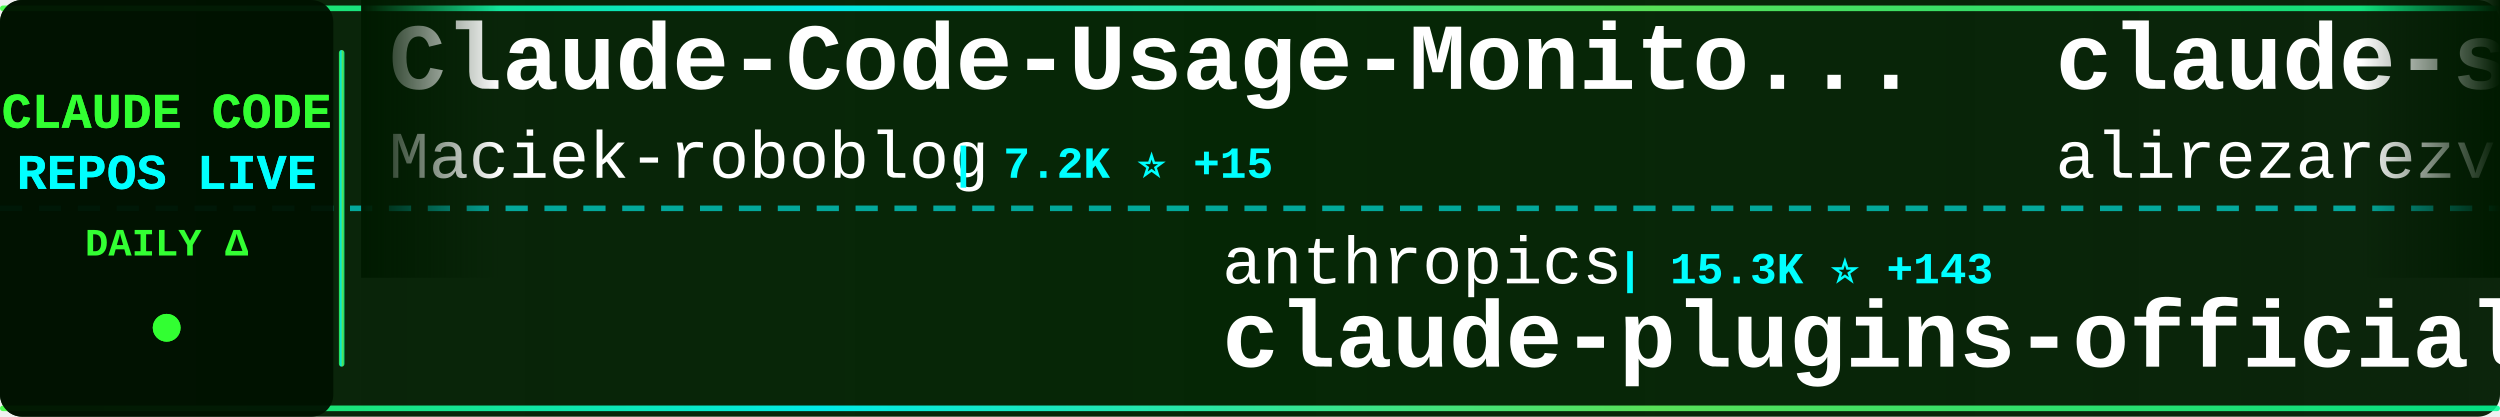
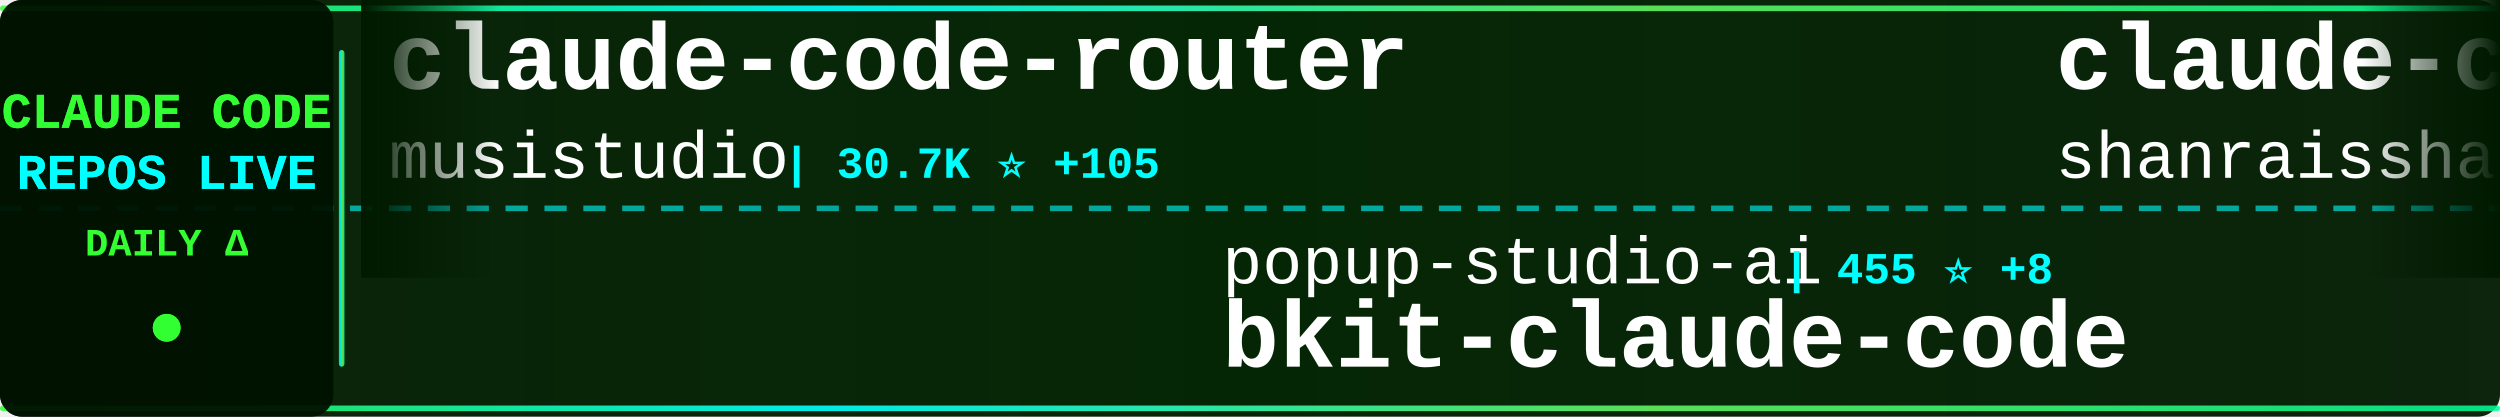
<svg xmlns="http://www.w3.org/2000/svg" width="900" height="150">
  <defs>
    <linearGradient id="tickerBg" x1="0%" y1="0%" x2="100%" y2="0%">
      <stop offset="0%" style="stop-color:#001a00;stop-opacity:0.95" />
      <stop offset="50%" style="stop-color:#002200;stop-opacity:0.98" />
      <stop offset="100%" style="stop-color:#001a00;stop-opacity:0.95" />
    </linearGradient>
    <linearGradient id="borderGrad" x1="0%" y1="0%" x2="100%" y2="0%">
      <stop offset="0%" style="stop-color:#33ff33;stop-opacity:0.85">
        <animate attributeName="stop-opacity" values="0.85;1;0.85" dur="2s" repeatCount="indefinite" />
      </stop>
      <stop offset="33%" style="stop-color:#00ffff;stop-opacity:0.9">
        <animate attributeName="stop-opacity" values="0.9;1;0.9" dur="2.2s" repeatCount="indefinite" />
      </stop>
      <stop offset="66%" style="stop-color:#66ff66;stop-opacity:0.85">
        <animate attributeName="stop-opacity" values="0.85;1;0.85" dur="1.8s" repeatCount="indefinite" />
      </stop>
      <stop offset="100%" style="stop-color:#00ff99;stop-opacity:0.85">
        <animate attributeName="stop-opacity" values="0.85;1;0.85" dur="2s" repeatCount="indefinite" />
      </stop>
    </linearGradient>
    <filter id="textGlow">
      <feGaussianBlur stdDeviation="0.1" result="coloredBlur" />
      <feMerge>
        <feMergeNode in="coloredBlur" />
        <feMergeNode in="SourceGraphic" />
      </feMerge>
    </filter>
    <filter id="metricGlow">
      <feGaussianBlur stdDeviation="0.2" result="coloredBlur" />
      <feMerge>
        <feMergeNode in="coloredBlur" />
        <feMergeNode in="SourceGraphic" />
      </feMerge>
    </filter>
    <linearGradient id="leftFade" x1="0%" y1="0%" x2="100%" y2="0%">
      <stop offset="0%" style="stop-color:#001a00;stop-opacity:1" />
      <stop offset="100%" style="stop-color:#001a00;stop-opacity:0" />
    </linearGradient>
    <linearGradient id="rightFade" x1="0%" y1="0%" x2="100%" y2="0%">
      <stop offset="0%" style="stop-color:#001a00;stop-opacity:0" />
      <stop offset="100%" style="stop-color:#001a00;stop-opacity:1" />
    </linearGradient>
  </defs>
  <rect width="900" height="150" fill="url(#tickerBg)" rx="8" />
  <rect x="0" y="2" width="900" height="2" fill="url(#borderGrad)" rx="1" />
  <rect x="0" y="146" width="900" height="2" fill="url(#borderGrad)" rx="1" />
  <line x1="0" y1="75" x2="900" y2="75" stroke="#00ffff" stroke-width="2" stroke-dasharray="8 6" opacity="0.6" />
  <rect x="0" y="0" width="120" height="150" fill="#001100" opacity="0.95" rx="8" />
  <text x="60" y="46" font-family="'Courier New', monospace" font-size="18" font-weight="bold" fill="#33ff33" text-anchor="middle" filter="url(#textGlow)">
    CLAUDE CODE
  </text>
  <text x="60" y="68" font-family="'Courier New', monospace" font-size="18" font-weight="bold" fill="#00ffff" text-anchor="middle" filter="url(#textGlow)">
    REPOS LIVE
  </text>
  <text x="60" y="92" font-family="'Courier New', monospace" font-size="14" font-weight="bold" fill="#33ff33" text-anchor="middle">
    DAILY Δ
  </text>
  <circle cx="60" cy="118" r="5" fill="#33ff33" filter="url(#metricGlow)">
    <animate attributeName="r" values="4;6;4" dur="1.5s" repeatCount="indefinite" />
    <animate attributeName="opacity" values="0.6;1;0.6" dur="1.5s" repeatCount="indefinite" />
  </circle>
  <rect x="122" y="18" width="2" height="114" fill="url(#borderGrad)" rx="1" />
  <clipPath id="tickerClip">
    <rect x="130" y="0" width="770" height="150" />
  </clipPath>
  <g clip-path="url(#tickerClip)">
    <g id="tickerItems">
      <animateTransform attributeName="transform" attributeType="XML" type="translate" from="0 0" to="-3000 0" dur="54s" repeatCount="indefinite" />
      <g transform="translate(0, 0)">
-         <text x="140" y="32" font-family="'Courier New', monospace" font-size="34" font-weight="bold" fill="#ffffff">Claude-Code-Usage-Monito...</text>
-         <text x="140" y="64" font-family="'Courier New', monospace" font-size="24" font-weight="normal" fill="#ffffff" opacity="1.0">Maciek-roboblog</text>
-         <text x="342" y="64" font-family="'Courier New', monospace" font-size="16" font-weight="bold" fill="#00ffff"> | 7.2K ⭐ +15</text>
+         <text x="140" y="32" font-family="'Courier New', monospace" font-size="34" font-weight="bold" fill="#ffffff">claude-code-router</text>
+         <text x="140" y="64" font-family="'Courier New', monospace" font-size="24" font-weight="normal" fill="#ffffff" opacity="1.0">musistudio</text>
+         <text x="282" y="64" font-family="'Courier New', monospace" font-size="16" font-weight="bold" fill="#00ffff"> | 30.7K ⭐ +105</text>
      </g>
      <g transform="translate(300, 0)">
-         <text x="140" y="102" font-family="'Courier New', monospace" font-size="24" font-weight="normal" fill="#ffffff" opacity="1.0">anthropics</text>
-         <text x="282" y="102" font-family="'Courier New', monospace" font-size="16" font-weight="bold" fill="#00ffff"> | 15.3K ⭐ +143</text>
-         <text x="140" y="132" font-family="'Courier New', monospace" font-size="34" font-weight="bold" fill="#ffffff">claude-plugins-official</text>
+         <text x="140" y="102" font-family="'Courier New', monospace" font-size="24" font-weight="normal" fill="#ffffff" opacity="1.0">popup-studio-ai</text>
+         <text x="342" y="102" font-family="'Courier New', monospace" font-size="16" font-weight="bold" fill="#00ffff"> | 455 ⭐ +8</text>
+         <text x="140" y="132" font-family="'Courier New', monospace" font-size="34" font-weight="bold" fill="#ffffff">bkit-claude-code</text>
      </g>
      <g transform="translate(600, 0)">
-         <text x="140" y="32" font-family="'Courier New', monospace" font-size="34" font-weight="bold" fill="#ffffff">claude-skills</text>
-         <text x="140" y="64" font-family="'Courier New', monospace" font-size="24" font-weight="normal" fill="#ffffff" opacity="1.0">alirezarezvani</text>
-         <text x="330" y="64" font-family="'Courier New', monospace" font-size="16" font-weight="bold" fill="#00ffff"> | 8.0K ⭐ +269</text>
+         <text x="140" y="32" font-family="'Courier New', monospace" font-size="34" font-weight="bold" fill="#ffffff">claude-code-best-practic...</text>
+         <text x="140" y="64" font-family="'Courier New', monospace" font-size="24" font-weight="normal" fill="#ffffff" opacity="1.0">shanraisshan</text>
+         <text x="306" y="64" font-family="'Courier New', monospace" font-size="16" font-weight="bold" fill="#00ffff"> | 25.1K ⭐ +1.2K</text>
      </g>
      <g transform="translate(900, 0)">
-         <text x="140" y="102" font-family="'Courier New', monospace" font-size="24" font-weight="normal" fill="#ffffff" opacity="1.0">anomalyco</text>
-         <text x="270" y="102" font-family="'Courier New', monospace" font-size="16" font-weight="bold" fill="#00ffff"> | 132.6K ⭐ +544</text>
-         <text x="140" y="132" font-family="'Courier New', monospace" font-size="34" font-weight="bold" fill="#ffffff">opencode</text>
+         <text x="140" y="102" font-family="'Courier New', monospace" font-size="24" font-weight="normal" fill="#ffffff" opacity="1.0">disler</text>
+         <text x="234" y="102" font-family="'Courier New', monospace" font-size="16" font-weight="bold" fill="#00ffff"> | 577 ⭐ +6</text>
+         <text x="140" y="132" font-family="'Courier New', monospace" font-size="34" font-weight="bold" fill="#ffffff">pi-vs-claude-code</text>
      </g>
      <g transform="translate(1200, 0)">
-         <text x="140" y="32" font-family="'Courier New', monospace" font-size="34" font-weight="bold" fill="#ffffff">Auto-claude-code-researc...</text>
-         <text x="140" y="64" font-family="'Courier New', monospace" font-size="24" font-weight="normal" fill="#ffffff" opacity="1.0">wanshuiyin</text>
-         <text x="282" y="64" font-family="'Courier New', monospace" font-size="16" font-weight="bold" fill="#00ffff"> | 4.7K ⭐ +172</text>
+         <text x="140" y="32" font-family="'Courier New', monospace" font-size="34" font-weight="bold" fill="#ffffff">claude-code-viewer</text>
+         <text x="140" y="64" font-family="'Courier New', monospace" font-size="24" font-weight="normal" fill="#ffffff" opacity="1.0">d-kimuson</text>
+         <text x="270" y="64" font-family="'Courier New', monospace" font-size="16" font-weight="bold" fill="#00ffff"> | 1.0K ⭐ +1</text>
      </g>
      <g transform="translate(1500, 0)">
-         <text x="140" y="102" font-family="'Courier New', monospace" font-size="24" font-weight="normal" fill="#ffffff" opacity="1.0">disler</text>
-         <text x="234" y="102" font-family="'Courier New', monospace" font-size="16" font-weight="bold" fill="#00ffff"> | 1.3K ⭐ +5</text>
-         <text x="140" y="132" font-family="'Courier New', monospace" font-size="34" font-weight="bold" fill="#ffffff">claude-code-hooks-multi-...</text>
+         <text x="140" y="102" font-family="'Courier New', monospace" font-size="24" font-weight="normal" fill="#ffffff" opacity="1.0">ding113</text>
+         <text x="246" y="102" font-family="'Courier New', monospace" font-size="16" font-weight="bold" fill="#00ffff"> | 2.2K ⭐ +24</text>
+         <text x="140" y="132" font-family="'Courier New', monospace" font-size="34" font-weight="bold" fill="#ffffff">claude-code-hub</text>
      </g>
      <g transform="translate(1800, 0)">
-         <text x="140" y="32" font-family="'Courier New', monospace" font-size="34" font-weight="bold" fill="#ffffff">edmunds-claude-code</text>
-         <text x="140" y="64" font-family="'Courier New', monospace" font-size="24" font-weight="normal" fill="#ffffff" opacity="1.0">edmund-io</text>
-         <text x="270" y="64" font-family="'Courier New', monospace" font-size="16" font-weight="bold" fill="#00ffff"> | 1.4K ⭐ +4</text>
+         <text x="140" y="32" font-family="'Courier New', monospace" font-size="34" font-weight="bold" fill="#ffffff">oh-my-claudecode</text>
+         <text x="140" y="64" font-family="'Courier New', monospace" font-size="24" font-weight="normal" fill="#ffffff" opacity="1.0">Yeachan-Heo</text>
+         <text x="294" y="64" font-family="'Courier New', monospace" font-size="16" font-weight="bold" fill="#00ffff"> | 17.0K ⭐ +1.8K</text>
      </g>
      <g transform="translate(2100, 0)">
-         <text x="140" y="102" font-family="'Courier New', monospace" font-size="24" font-weight="normal" fill="#ffffff" opacity="1.0">snarktank</text>
-         <text x="270" y="102" font-family="'Courier New', monospace" font-size="16" font-weight="bold" fill="#00ffff"> | 14.0K ⭐ +71</text>
-         <text x="140" y="132" font-family="'Courier New', monospace" font-size="34" font-weight="bold" fill="#ffffff">ralph</text>
+         <text x="140" y="102" font-family="'Courier New', monospace" font-size="24" font-weight="normal" fill="#ffffff" opacity="1.0">andrepimenta</text>
+         <text x="306" y="102" font-family="'Courier New', monospace" font-size="16" font-weight="bold" fill="#00ffff"> | 1.0K ⭐</text>
+         <text x="140" y="132" font-family="'Courier New', monospace" font-size="34" font-weight="bold" fill="#ffffff">claude-code-chat</text>
      </g>
      <g transform="translate(2400, 0)">
-         <text x="140" y="32" font-family="'Courier New', monospace" font-size="34" font-weight="bold" fill="#ffffff">claude-code-source-code-...</text>
-         <text x="140" y="64" font-family="'Courier New', monospace" font-size="24" font-weight="normal" fill="#ffffff" opacity="1.0">ghuntley</text>
-         <text x="258" y="64" font-family="'Courier New', monospace" font-size="16" font-weight="bold" fill="#00ffff"> | 875 ⭐ +1</text>
+         <text x="140" y="32" font-family="'Courier New', monospace" font-size="34" font-weight="bold" fill="#ffffff">claude-code-tools</text>
+         <text x="140" y="64" font-family="'Courier New', monospace" font-size="24" font-weight="normal" fill="#ffffff" opacity="1.0">pchalasani</text>
+         <text x="282" y="64" font-family="'Courier New', monospace" font-size="16" font-weight="bold" fill="#00ffff"> | 1.6K ⭐ +8</text>
      </g>
      <g transform="translate(2700, 0)">
-         <text x="140" y="102" font-family="'Courier New', monospace" font-size="24" font-weight="normal" fill="#ffffff" opacity="1.0">qwibitai</text>
-         <text x="258" y="102" font-family="'Courier New', monospace" font-size="16" font-weight="bold" fill="#00ffff"> | 25.9K ⭐ +108</text>
-         <text x="140" y="132" font-family="'Courier New', monospace" font-size="34" font-weight="bold" fill="#ffffff">nanoclaw</text>
+         <text x="140" y="102" font-family="'Courier New', monospace" font-size="24" font-weight="normal" fill="#ffffff" opacity="1.0">wshobson</text>
+         <text x="258" y="102" font-family="'Courier New', monospace" font-size="16" font-weight="bold" fill="#00ffff"> | 32.6K ⭐ +68</text>
+         <text x="140" y="132" font-family="'Courier New', monospace" font-size="34" font-weight="bold" fill="#ffffff">agents</text>
      </g>
      <g transform="translate(3000, 0)">
-         <text x="140" y="32" font-family="'Courier New', monospace" font-size="34" font-weight="bold" fill="#ffffff">Claude-Code-Usage-Monito...</text>
-         <text x="140" y="64" font-family="'Courier New', monospace" font-size="24" font-weight="normal" fill="#ffffff" opacity="1.0">Maciek-roboblog</text>
-         <text x="342" y="64" font-family="'Courier New', monospace" font-size="16" font-weight="bold" fill="#00ffff"> | 7.2K ⭐ +15</text>
+         <text x="140" y="32" font-family="'Courier New', monospace" font-size="34" font-weight="bold" fill="#ffffff">claude-code-router</text>
+         <text x="140" y="64" font-family="'Courier New', monospace" font-size="24" font-weight="normal" fill="#ffffff" opacity="1.0">musistudio</text>
+         <text x="282" y="64" font-family="'Courier New', monospace" font-size="16" font-weight="bold" fill="#00ffff"> | 30.7K ⭐ +105</text>
      </g>
      <g transform="translate(3300, 0)">
-         <text x="140" y="102" font-family="'Courier New', monospace" font-size="24" font-weight="normal" fill="#ffffff" opacity="1.0">anthropics</text>
-         <text x="282" y="102" font-family="'Courier New', monospace" font-size="16" font-weight="bold" fill="#00ffff"> | 15.3K ⭐ +143</text>
-         <text x="140" y="132" font-family="'Courier New', monospace" font-size="34" font-weight="bold" fill="#ffffff">claude-plugins-official</text>
+         <text x="140" y="102" font-family="'Courier New', monospace" font-size="24" font-weight="normal" fill="#ffffff" opacity="1.0">popup-studio-ai</text>
+         <text x="342" y="102" font-family="'Courier New', monospace" font-size="16" font-weight="bold" fill="#00ffff"> | 455 ⭐ +8</text>
+         <text x="140" y="132" font-family="'Courier New', monospace" font-size="34" font-weight="bold" fill="#ffffff">bkit-claude-code</text>
      </g>
      <g transform="translate(3600, 0)">
-         <text x="140" y="32" font-family="'Courier New', monospace" font-size="34" font-weight="bold" fill="#ffffff">claude-skills</text>
-         <text x="140" y="64" font-family="'Courier New', monospace" font-size="24" font-weight="normal" fill="#ffffff" opacity="1.0">alirezarezvani</text>
-         <text x="330" y="64" font-family="'Courier New', monospace" font-size="16" font-weight="bold" fill="#00ffff"> | 8.0K ⭐ +269</text>
+         <text x="140" y="32" font-family="'Courier New', monospace" font-size="34" font-weight="bold" fill="#ffffff">claude-code-best-practic...</text>
+         <text x="140" y="64" font-family="'Courier New', monospace" font-size="24" font-weight="normal" fill="#ffffff" opacity="1.0">shanraisshan</text>
+         <text x="306" y="64" font-family="'Courier New', monospace" font-size="16" font-weight="bold" fill="#00ffff"> | 25.1K ⭐ +1.2K</text>
      </g>
      <g transform="translate(3900, 0)">
-         <text x="140" y="102" font-family="'Courier New', monospace" font-size="24" font-weight="normal" fill="#ffffff" opacity="1.0">anomalyco</text>
-         <text x="270" y="102" font-family="'Courier New', monospace" font-size="16" font-weight="bold" fill="#00ffff"> | 132.6K ⭐ +544</text>
-         <text x="140" y="132" font-family="'Courier New', monospace" font-size="34" font-weight="bold" fill="#ffffff">opencode</text>
+         <text x="140" y="102" font-family="'Courier New', monospace" font-size="24" font-weight="normal" fill="#ffffff" opacity="1.0">disler</text>
+         <text x="234" y="102" font-family="'Courier New', monospace" font-size="16" font-weight="bold" fill="#00ffff"> | 577 ⭐ +6</text>
+         <text x="140" y="132" font-family="'Courier New', monospace" font-size="34" font-weight="bold" fill="#ffffff">pi-vs-claude-code</text>
      </g>
    </g>
  </g>
  <rect x="130" y="0" width="50" height="100" fill="url(#leftFade)" />
  <rect x="850" y="0" width="50" height="100" fill="url(#rightFade)" />
</svg>
